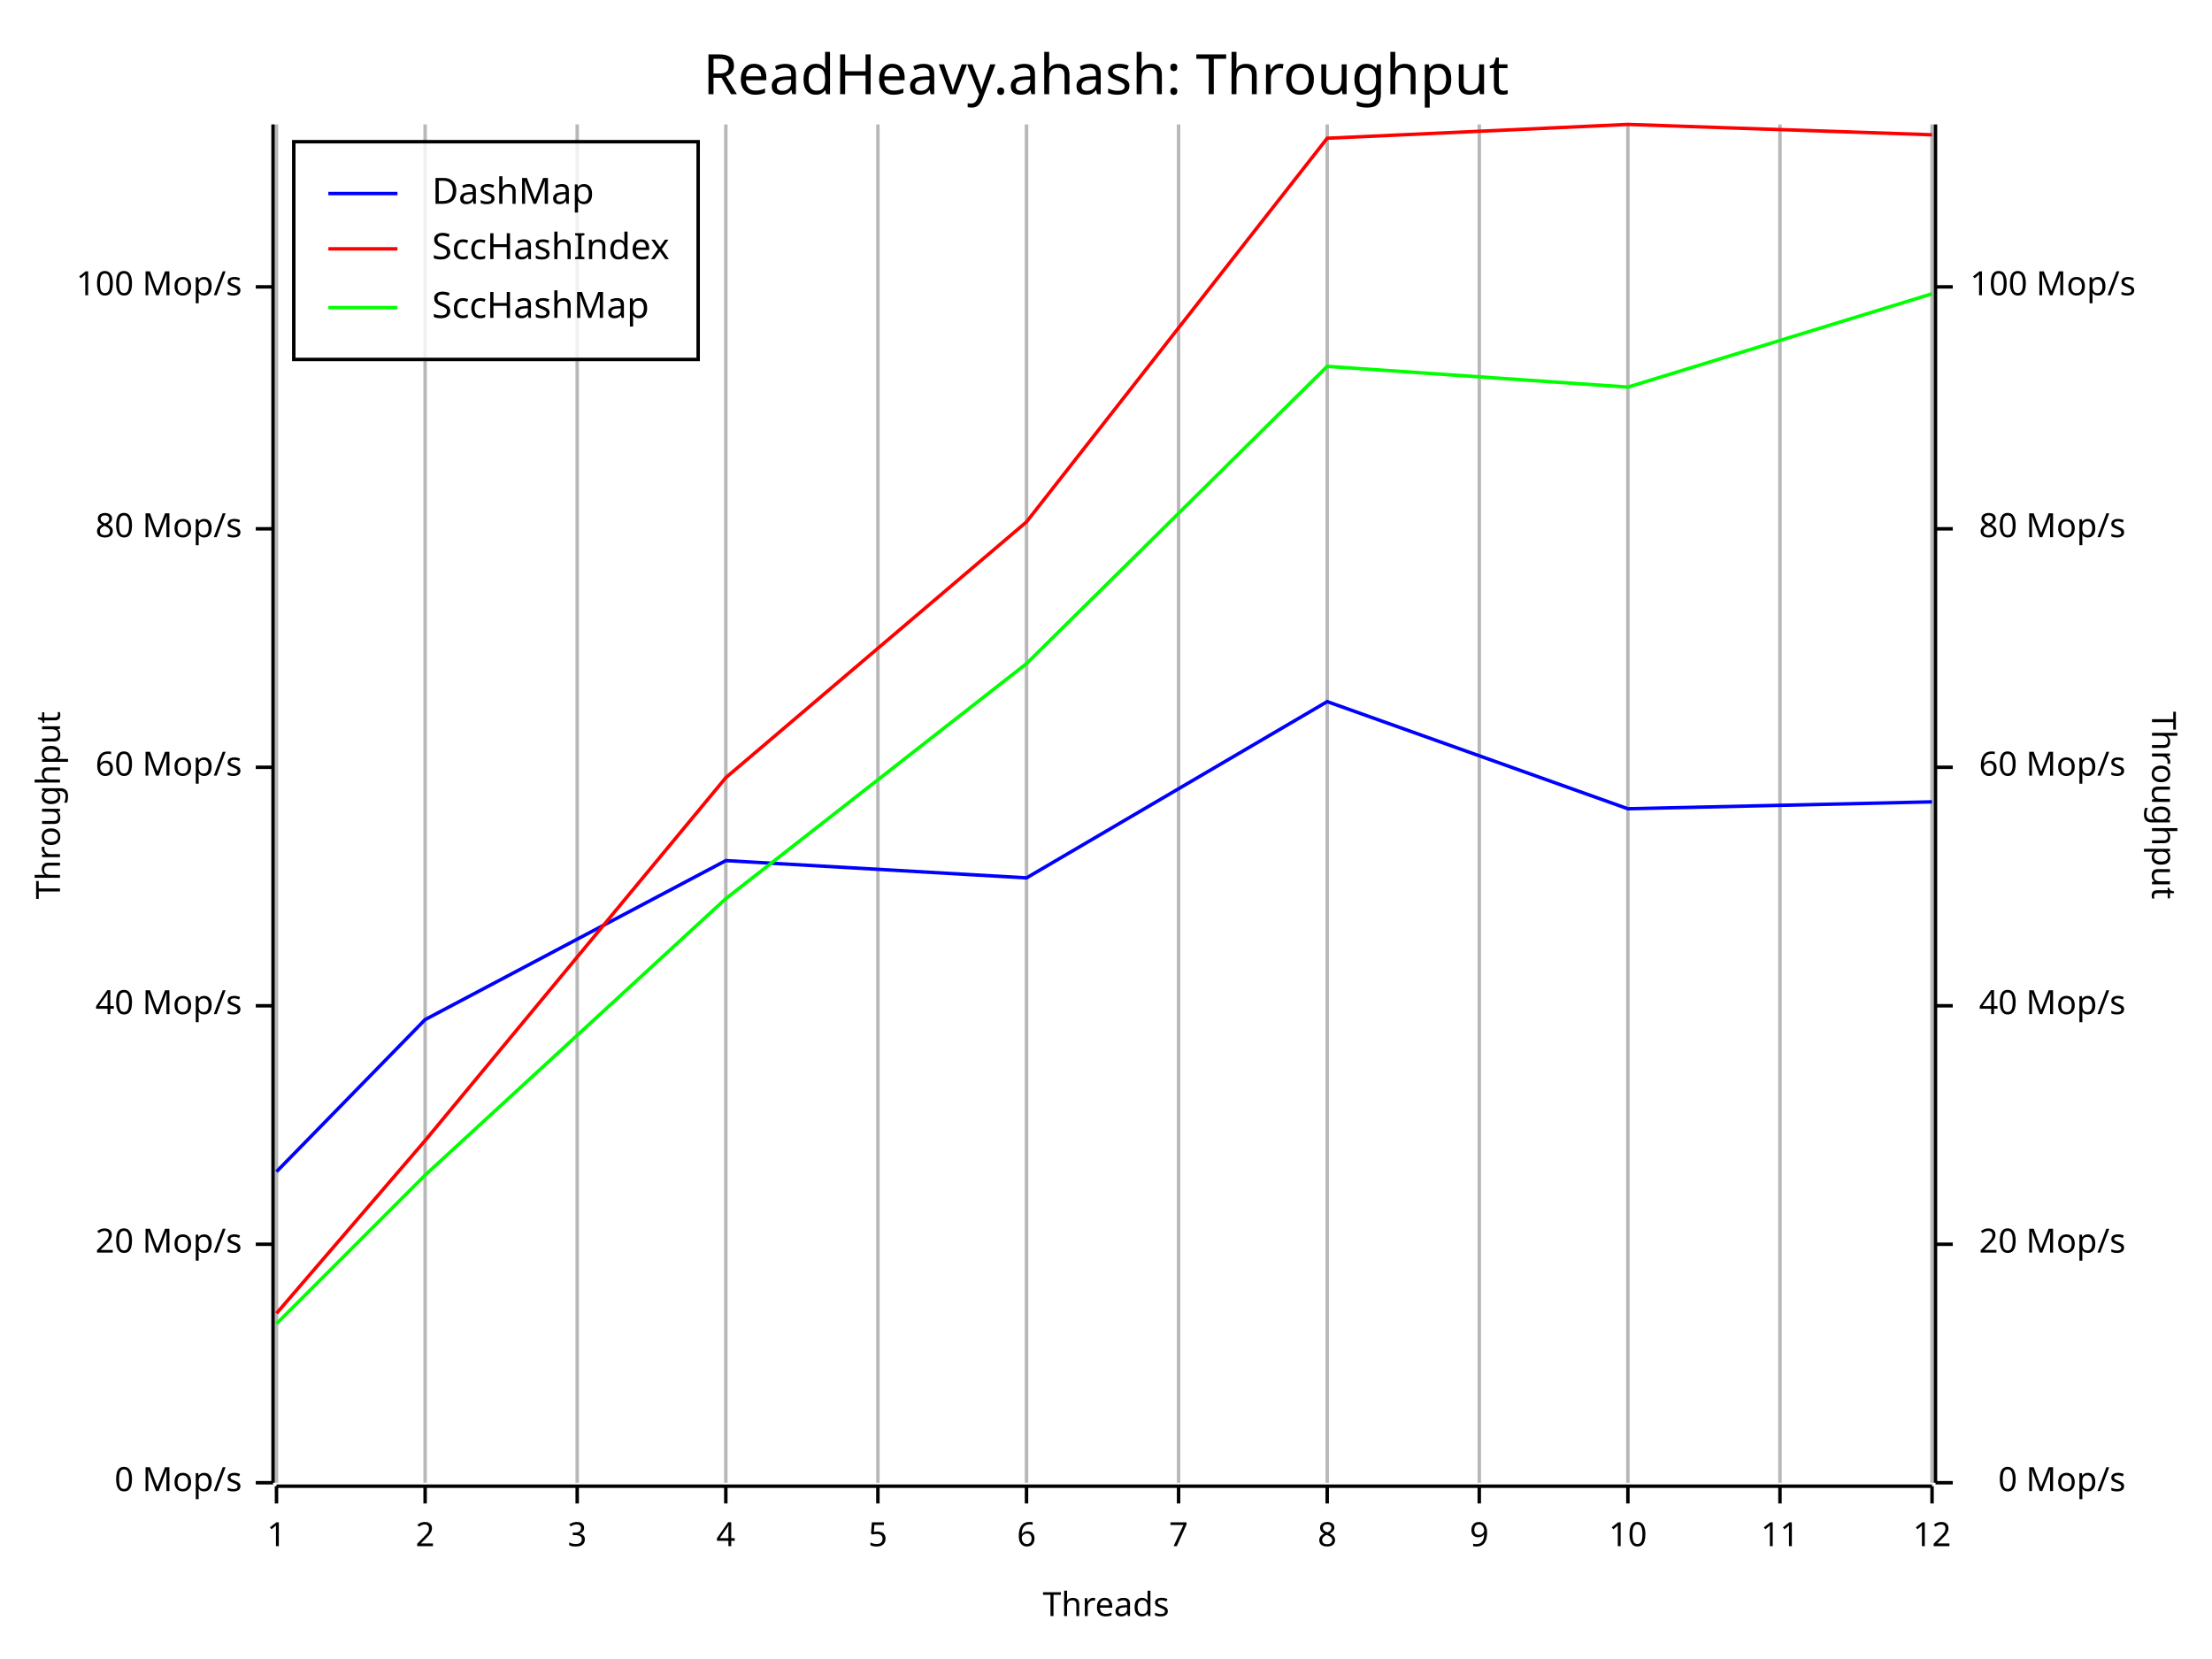
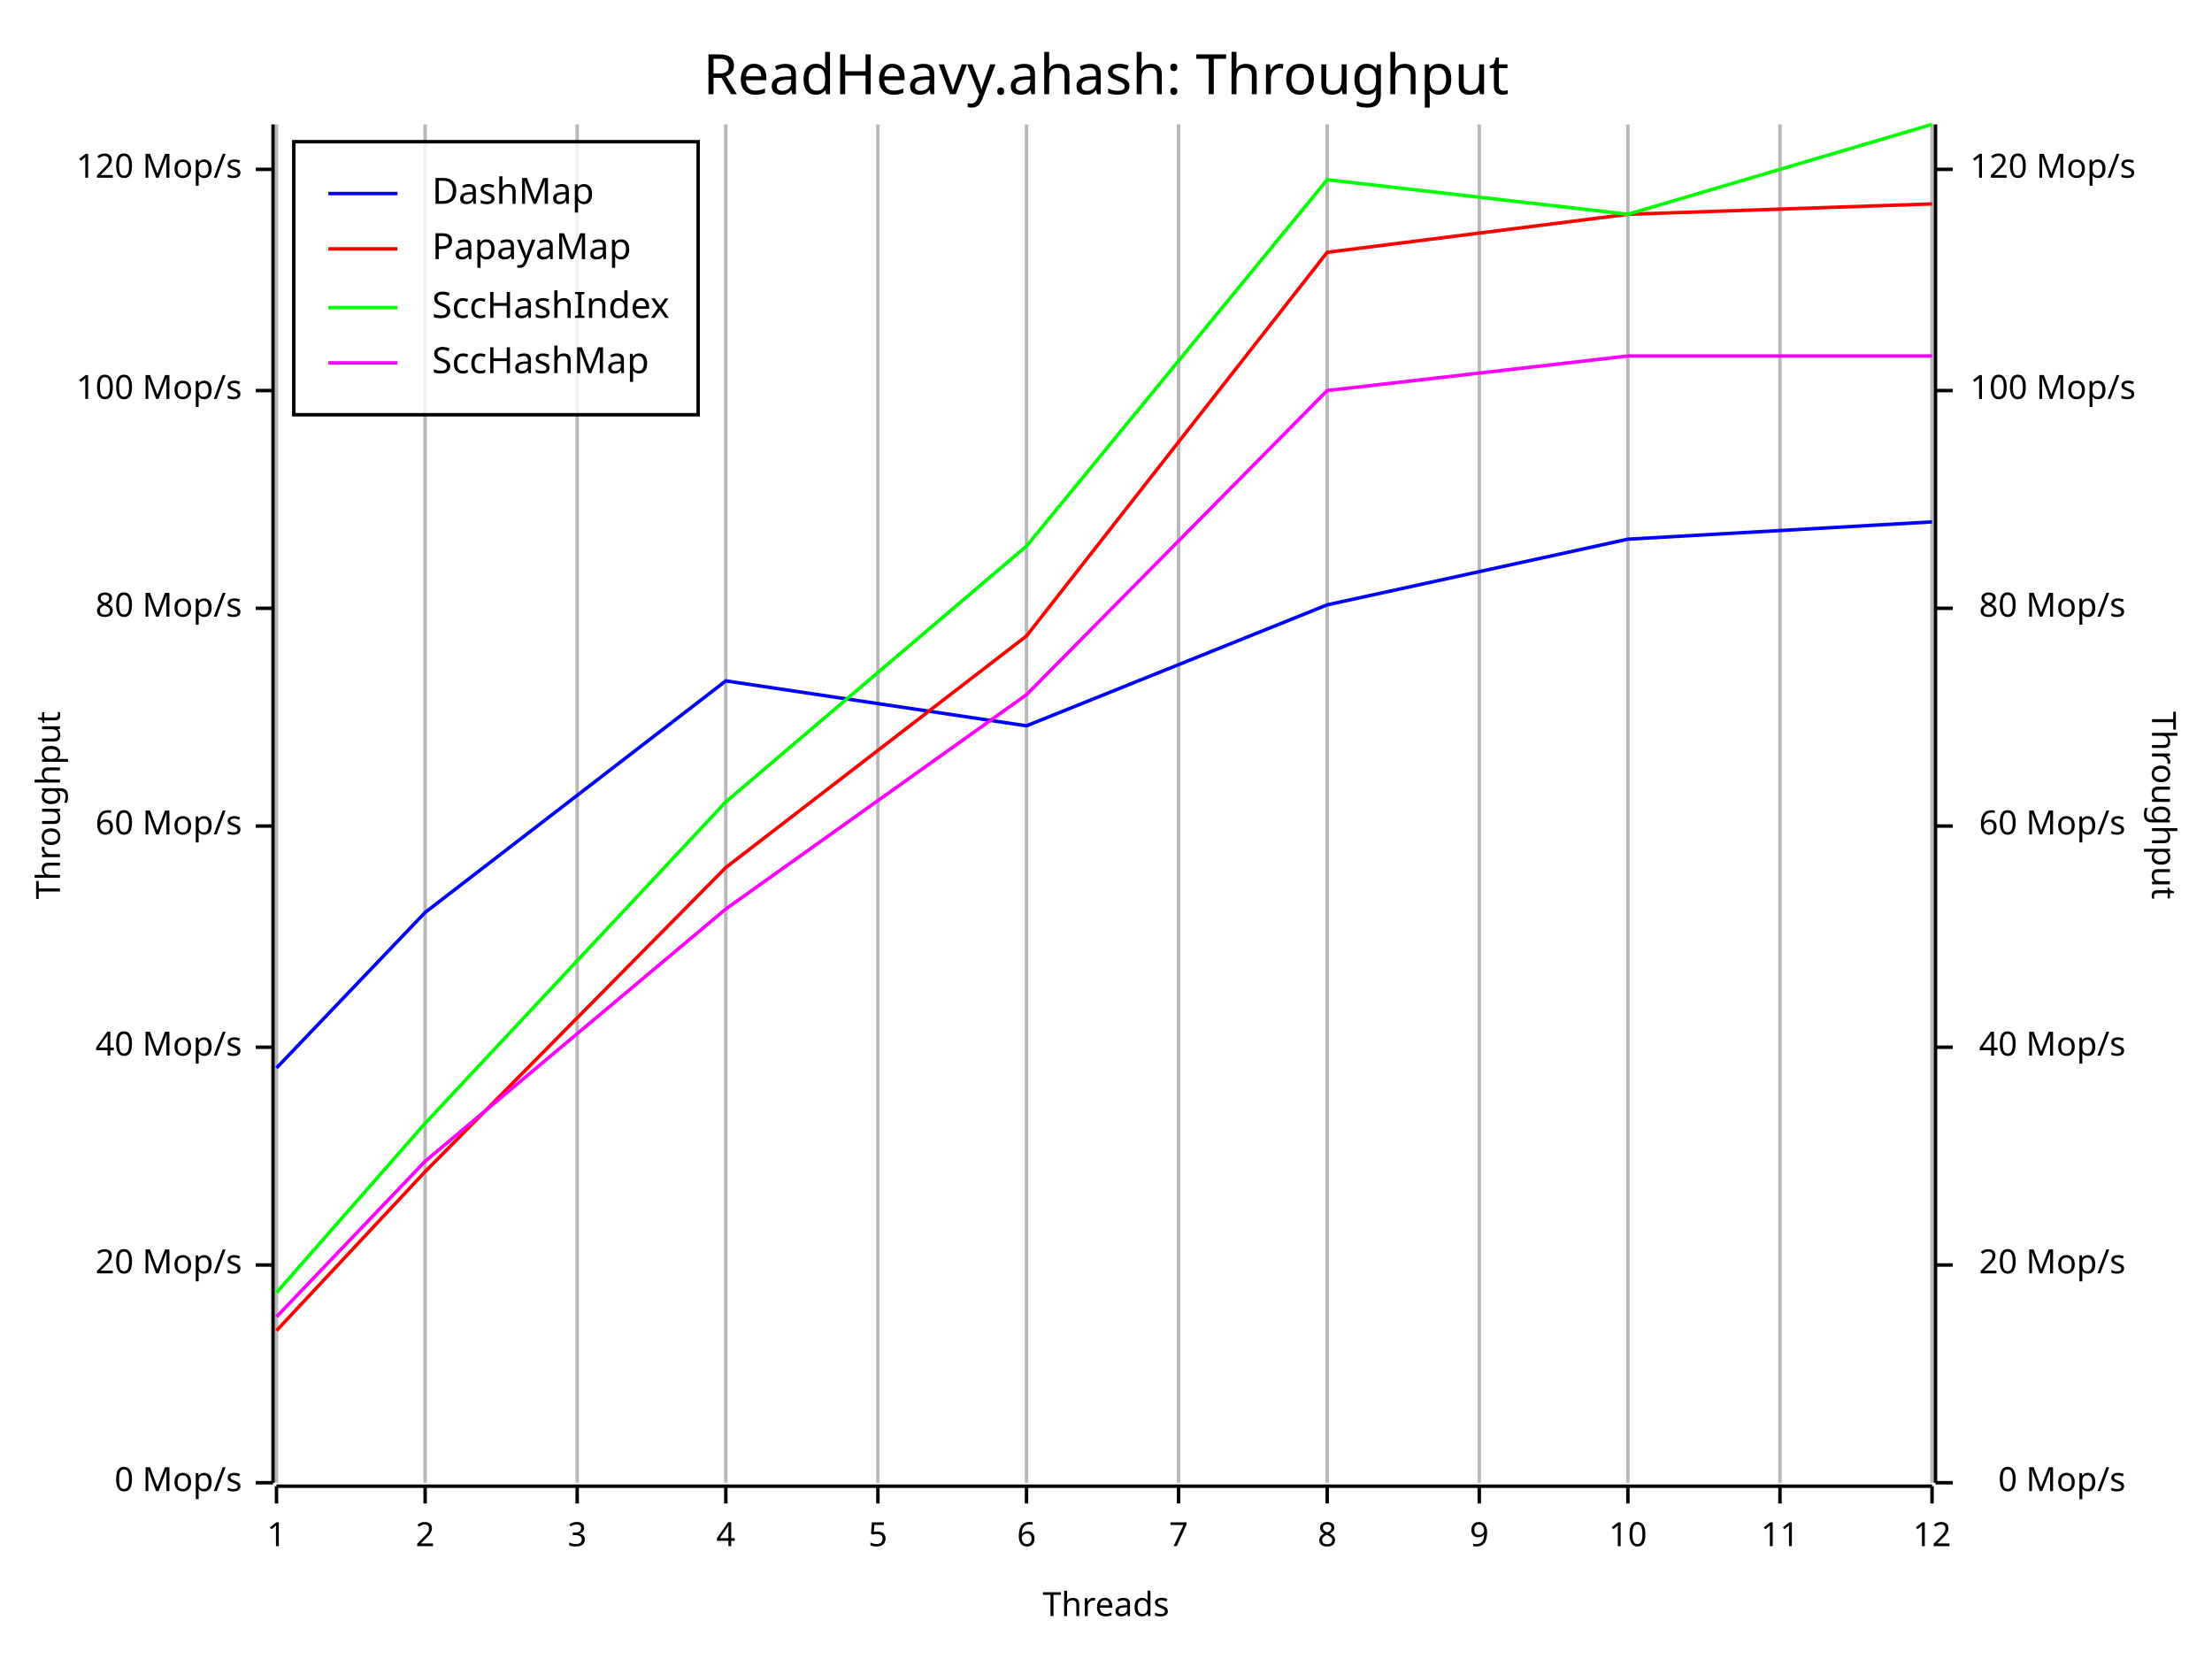
<svg xmlns="http://www.w3.org/2000/svg" width="640" height="480" viewBox="0 0 640 480">
  <rect x="0" y="0" width="640" height="480" opacity="1" fill="#FFFFFF" stroke="none" />
  <text x="320" y="15" dy="0.76em" text-anchor="middle" font-family="Fira Code" font-size="16.129" opacity="1" fill="#000000">
ReadHeavy.ahash: Throughput
</text>
  <line opacity="0.1" stroke="#000000" stroke-width="1" x1="80" y1="429" x2="80" y2="36" />
  <line opacity="0.1" stroke="#000000" stroke-width="1" x1="123" y1="429" x2="123" y2="36" />
  <line opacity="0.1" stroke="#000000" stroke-width="1" x1="167" y1="429" x2="167" y2="36" />
  <line opacity="0.1" stroke="#000000" stroke-width="1" x1="210" y1="429" x2="210" y2="36" />
  <line opacity="0.1" stroke="#000000" stroke-width="1" x1="254" y1="429" x2="254" y2="36" />
  <line opacity="0.1" stroke="#000000" stroke-width="1" x1="297" y1="429" x2="297" y2="36" />
  <line opacity="0.1" stroke="#000000" stroke-width="1" x1="341" y1="429" x2="341" y2="36" />
  <line opacity="0.1" stroke="#000000" stroke-width="1" x1="384" y1="429" x2="384" y2="36" />
  <line opacity="0.1" stroke="#000000" stroke-width="1" x1="428" y1="429" x2="428" y2="36" />
  <line opacity="0.1" stroke="#000000" stroke-width="1" x1="471" y1="429" x2="471" y2="36" />
  <line opacity="0.1" stroke="#000000" stroke-width="1" x1="515" y1="429" x2="515" y2="36" />
  <line opacity="0.1" stroke="#000000" stroke-width="1" x1="559" y1="429" x2="559" y2="36" />
  <text x="10" y="233" dy="0.76em" text-anchor="middle" font-family="sans-serif" font-size="9.677" opacity="1" fill="#000000" transform="rotate(270, 10, 233)">
Throughput
</text>
  <text x="320" y="470" dy="-0.5ex" text-anchor="middle" font-family="sans-serif" font-size="9.677" opacity="1" fill="#000000">
Threads
</text>
  <text x="630" y="233" dy="0.76em" text-anchor="middle" font-family="sans-serif" font-size="9.677" opacity="1" fill="#000000" transform="rotate(90, 630, 233)">
Throughput
</text>
  <line opacity="0.2" stroke="#000000" stroke-width="1" x1="80" y1="429" x2="80" y2="36" />
  <line opacity="0.2" stroke="#000000" stroke-width="1" x1="123" y1="429" x2="123" y2="36" />
  <line opacity="0.2" stroke="#000000" stroke-width="1" x1="167" y1="429" x2="167" y2="36" />
  <line opacity="0.2" stroke="#000000" stroke-width="1" x1="210" y1="429" x2="210" y2="36" />
  <line opacity="0.2" stroke="#000000" stroke-width="1" x1="254" y1="429" x2="254" y2="36" />
  <line opacity="0.2" stroke="#000000" stroke-width="1" x1="297" y1="429" x2="297" y2="36" />
  <line opacity="0.2" stroke="#000000" stroke-width="1" x1="341" y1="429" x2="341" y2="36" />
  <line opacity="0.2" stroke="#000000" stroke-width="1" x1="384" y1="429" x2="384" y2="36" />
  <line opacity="0.2" stroke="#000000" stroke-width="1" x1="428" y1="429" x2="428" y2="36" />
  <line opacity="0.2" stroke="#000000" stroke-width="1" x1="471" y1="429" x2="471" y2="36" />
  <line opacity="0.2" stroke="#000000" stroke-width="1" x1="515" y1="429" x2="515" y2="36" />
  <line opacity="0.2" stroke="#000000" stroke-width="1" x1="559" y1="429" x2="559" y2="36" />
  <polyline fill="none" opacity="1" stroke="#000000" stroke-width="1" points="79,36 79,429 " />
  <text x="70" y="429" dy="0.5ex" text-anchor="end" font-family="sans-serif" font-size="9.677" opacity="1" fill="#000000">
0 Mop/s
</text>
  <polyline fill="none" opacity="1" stroke="#000000" stroke-width="1" points="74,429 79,429 " />
-   <text x="70" y="360" dy="0.5ex" text-anchor="end" font-family="sans-serif" font-size="9.677" opacity="1" fill="#000000">
+   <text x="70" y="366" dy="0.5ex" text-anchor="end" font-family="sans-serif" font-size="9.677" opacity="1" fill="#000000">
20 Mop/s
</text>
-   <polyline fill="none" opacity="1" stroke="#000000" stroke-width="1" points="74,360 79,360 " />
-   <text x="70" y="291" dy="0.5ex" text-anchor="end" font-family="sans-serif" font-size="9.677" opacity="1" fill="#000000">
+   <polyline fill="none" opacity="1" stroke="#000000" stroke-width="1" points="74,366 79,366 " />
+   <text x="70" y="303" dy="0.5ex" text-anchor="end" font-family="sans-serif" font-size="9.677" opacity="1" fill="#000000">
40 Mop/s
</text>
-   <polyline fill="none" opacity="1" stroke="#000000" stroke-width="1" points="74,291 79,291 " />
-   <text x="70" y="222" dy="0.5ex" text-anchor="end" font-family="sans-serif" font-size="9.677" opacity="1" fill="#000000">
+   <polyline fill="none" opacity="1" stroke="#000000" stroke-width="1" points="74,303 79,303 " />
+   <text x="70" y="239" dy="0.5ex" text-anchor="end" font-family="sans-serif" font-size="9.677" opacity="1" fill="#000000">
60 Mop/s
</text>
-   <polyline fill="none" opacity="1" stroke="#000000" stroke-width="1" points="74,222 79,222 " />
-   <text x="70" y="153" dy="0.5ex" text-anchor="end" font-family="sans-serif" font-size="9.677" opacity="1" fill="#000000">
+   <polyline fill="none" opacity="1" stroke="#000000" stroke-width="1" points="74,239 79,239 " />
+   <text x="70" y="176" dy="0.5ex" text-anchor="end" font-family="sans-serif" font-size="9.677" opacity="1" fill="#000000">
80 Mop/s
</text>
-   <polyline fill="none" opacity="1" stroke="#000000" stroke-width="1" points="74,153 79,153 " />
-   <text x="70" y="83" dy="0.5ex" text-anchor="end" font-family="sans-serif" font-size="9.677" opacity="1" fill="#000000">
+   <polyline fill="none" opacity="1" stroke="#000000" stroke-width="1" points="74,176 79,176 " />
+   <text x="70" y="113" dy="0.5ex" text-anchor="end" font-family="sans-serif" font-size="9.677" opacity="1" fill="#000000">
100 Mop/s
</text>
-   <polyline fill="none" opacity="1" stroke="#000000" stroke-width="1" points="74,83 79,83 " />
+   <polyline fill="none" opacity="1" stroke="#000000" stroke-width="1" points="74,113 79,113 " />
+   <text x="70" y="49" dy="0.5ex" text-anchor="end" font-family="sans-serif" font-size="9.677" opacity="1" fill="#000000">
+ 120 Mop/s
+ </text>
+   <polyline fill="none" opacity="1" stroke="#000000" stroke-width="1" points="74,49 79,49 " />
  <polyline fill="none" opacity="1" stroke="#000000" stroke-width="1" points="80,430 559,430 " />
  <text x="80" y="440" dy="0.76em" text-anchor="middle" font-family="sans-serif" font-size="9.677" opacity="1" fill="#000000">
1
</text>
  <polyline fill="none" opacity="1" stroke="#000000" stroke-width="1" points="80,430 80,435 " />
  <text x="123" y="440" dy="0.76em" text-anchor="middle" font-family="sans-serif" font-size="9.677" opacity="1" fill="#000000">
2
</text>
  <polyline fill="none" opacity="1" stroke="#000000" stroke-width="1" points="123,430 123,435 " />
  <text x="167" y="440" dy="0.76em" text-anchor="middle" font-family="sans-serif" font-size="9.677" opacity="1" fill="#000000">
3
</text>
  <polyline fill="none" opacity="1" stroke="#000000" stroke-width="1" points="167,430 167,435 " />
  <text x="210" y="440" dy="0.76em" text-anchor="middle" font-family="sans-serif" font-size="9.677" opacity="1" fill="#000000">
4
</text>
  <polyline fill="none" opacity="1" stroke="#000000" stroke-width="1" points="210,430 210,435 " />
  <text x="254" y="440" dy="0.76em" text-anchor="middle" font-family="sans-serif" font-size="9.677" opacity="1" fill="#000000">
5
</text>
  <polyline fill="none" opacity="1" stroke="#000000" stroke-width="1" points="254,430 254,435 " />
  <text x="297" y="440" dy="0.76em" text-anchor="middle" font-family="sans-serif" font-size="9.677" opacity="1" fill="#000000">
6
</text>
  <polyline fill="none" opacity="1" stroke="#000000" stroke-width="1" points="297,430 297,435 " />
  <text x="341" y="440" dy="0.76em" text-anchor="middle" font-family="sans-serif" font-size="9.677" opacity="1" fill="#000000">
7
</text>
  <polyline fill="none" opacity="1" stroke="#000000" stroke-width="1" points="341,430 341,435 " />
  <text x="384" y="440" dy="0.76em" text-anchor="middle" font-family="sans-serif" font-size="9.677" opacity="1" fill="#000000">
8
</text>
  <polyline fill="none" opacity="1" stroke="#000000" stroke-width="1" points="384,430 384,435 " />
  <text x="428" y="440" dy="0.76em" text-anchor="middle" font-family="sans-serif" font-size="9.677" opacity="1" fill="#000000">
9
</text>
  <polyline fill="none" opacity="1" stroke="#000000" stroke-width="1" points="428,430 428,435 " />
  <text x="471" y="440" dy="0.76em" text-anchor="middle" font-family="sans-serif" font-size="9.677" opacity="1" fill="#000000">
10
</text>
  <polyline fill="none" opacity="1" stroke="#000000" stroke-width="1" points="471,430 471,435 " />
  <text x="515" y="440" dy="0.76em" text-anchor="middle" font-family="sans-serif" font-size="9.677" opacity="1" fill="#000000">
11
</text>
  <polyline fill="none" opacity="1" stroke="#000000" stroke-width="1" points="515,430 515,435 " />
  <text x="559" y="440" dy="0.76em" text-anchor="middle" font-family="sans-serif" font-size="9.677" opacity="1" fill="#000000">
12
</text>
  <polyline fill="none" opacity="1" stroke="#000000" stroke-width="1" points="559,430 559,435 " />
  <polyline fill="none" opacity="1" stroke="#000000" stroke-width="1" points="560,36 560,429 " />
  <text x="615" y="429" dy="0.5ex" text-anchor="end" font-family="sans-serif" font-size="9.677" opacity="1" fill="#000000">
0 Mop/s
</text>
  <polyline fill="none" opacity="1" stroke="#000000" stroke-width="1" points="560,429 565,429 " />
-   <text x="615" y="360" dy="0.5ex" text-anchor="end" font-family="sans-serif" font-size="9.677" opacity="1" fill="#000000">
+   <text x="615" y="366" dy="0.5ex" text-anchor="end" font-family="sans-serif" font-size="9.677" opacity="1" fill="#000000">
20 Mop/s
</text>
-   <polyline fill="none" opacity="1" stroke="#000000" stroke-width="1" points="560,360 565,360 " />
-   <text x="615" y="291" dy="0.5ex" text-anchor="end" font-family="sans-serif" font-size="9.677" opacity="1" fill="#000000">
+   <polyline fill="none" opacity="1" stroke="#000000" stroke-width="1" points="560,366 565,366 " />
+   <text x="615" y="303" dy="0.5ex" text-anchor="end" font-family="sans-serif" font-size="9.677" opacity="1" fill="#000000">
40 Mop/s
</text>
-   <polyline fill="none" opacity="1" stroke="#000000" stroke-width="1" points="560,291 565,291 " />
-   <text x="615" y="222" dy="0.5ex" text-anchor="end" font-family="sans-serif" font-size="9.677" opacity="1" fill="#000000">
+   <polyline fill="none" opacity="1" stroke="#000000" stroke-width="1" points="560,303 565,303 " />
+   <text x="615" y="239" dy="0.5ex" text-anchor="end" font-family="sans-serif" font-size="9.677" opacity="1" fill="#000000">
60 Mop/s
</text>
-   <polyline fill="none" opacity="1" stroke="#000000" stroke-width="1" points="560,222 565,222 " />
-   <text x="615" y="153" dy="0.5ex" text-anchor="end" font-family="sans-serif" font-size="9.677" opacity="1" fill="#000000">
+   <polyline fill="none" opacity="1" stroke="#000000" stroke-width="1" points="560,239 565,239 " />
+   <text x="615" y="176" dy="0.5ex" text-anchor="end" font-family="sans-serif" font-size="9.677" opacity="1" fill="#000000">
80 Mop/s
</text>
-   <polyline fill="none" opacity="1" stroke="#000000" stroke-width="1" points="560,153 565,153 " />
-   <text x="570" y="83" dy="0.5ex" text-anchor="start" font-family="sans-serif" font-size="9.677" opacity="1" fill="#000000">
+   <polyline fill="none" opacity="1" stroke="#000000" stroke-width="1" points="560,176 565,176 " />
+   <text x="570" y="113" dy="0.5ex" text-anchor="start" font-family="sans-serif" font-size="9.677" opacity="1" fill="#000000">
100 Mop/s
</text>
-   <polyline fill="none" opacity="1" stroke="#000000" stroke-width="1" points="560,83 565,83 " />
-   <polyline fill="none" opacity="1" stroke="#0000FF" stroke-width="1" points="80,339 123,295 210,249 297,254 384,203 471,234 559,232 " />
-   <polyline fill="none" opacity="1" stroke="#FF0000" stroke-width="1" points="80,380 123,330 210,225 297,151 384,40 471,36 559,39 " />
-   <polyline fill="none" opacity="1" stroke="#00FF00" stroke-width="1" points="80,383 123,340 210,260 297,192 384,106 471,112 559,85 " />
-   <rect x="85" y="41" width="117" height="63" opacity="0.8" fill="#FFFFFF" stroke="none" />
-   <rect x="85" y="41" width="117" height="63" opacity="1" fill="none" stroke="#000000" />
+   <polyline fill="none" opacity="1" stroke="#000000" stroke-width="1" points="560,113 565,113 " />
+   <text x="570" y="49" dy="0.5ex" text-anchor="start" font-family="sans-serif" font-size="9.677" opacity="1" fill="#000000">
+ 120 Mop/s
+ </text>
+   <polyline fill="none" opacity="1" stroke="#000000" stroke-width="1" points="560,49 565,49 " />
+   <polyline fill="none" opacity="1" stroke="#0000FF" stroke-width="1" points="80,309 123,264 210,197 297,210 384,175 471,156 559,151 " />
+   <polyline fill="none" opacity="1" stroke="#FF0000" stroke-width="1" points="80,385 123,339 210,251 297,184 384,73 471,62 559,59 " />
+   <polyline fill="none" opacity="1" stroke="#00FF00" stroke-width="1" points="80,374 123,325 210,232 297,158 384,52 471,62 559,36 " />
+   <polyline fill="none" opacity="1" stroke="#FF00FF" stroke-width="1" points="80,381 123,336 210,263 297,201 384,113 471,103 559,103 " />
+   <rect x="85" y="41" width="117" height="79" opacity="0.8" fill="#FFFFFF" stroke="none" />
+   <rect x="85" y="41" width="117" height="79" opacity="1" fill="none" stroke="#000000" />
  <text x="125" y="51" dy="0.76em" text-anchor="start" font-family="Fira Code" font-size="10.484" opacity="1" fill="#000000">
DashMap
</text>
  <text x="125" y="67" dy="0.76em" text-anchor="start" font-family="Fira Code" font-size="10.484" opacity="1" fill="#000000">
+ PapayaMap
+ </text>
+   <text x="125" y="84" dy="0.76em" text-anchor="start" font-family="Fira Code" font-size="10.484" opacity="1" fill="#000000">
SccHashIndex
</text>
-   <text x="125" y="84" dy="0.76em" text-anchor="start" font-family="Fira Code" font-size="10.484" opacity="1" fill="#000000">
+   <text x="125" y="100" dy="0.76em" text-anchor="start" font-family="Fira Code" font-size="10.484" opacity="1" fill="#000000">
SccHashMap
</text>
  <polyline fill="none" opacity="1" stroke="#0000FF" stroke-width="1" points="95,56 115,56 " />
  <polyline fill="none" opacity="1" stroke="#FF0000" stroke-width="1" points="95,72 115,72 " />
  <polyline fill="none" opacity="1" stroke="#00FF00" stroke-width="1" points="95,89 115,89 " />
+   <polyline fill="none" opacity="1" stroke="#FF00FF" stroke-width="1" points="95,105 115,105 " />
</svg>
